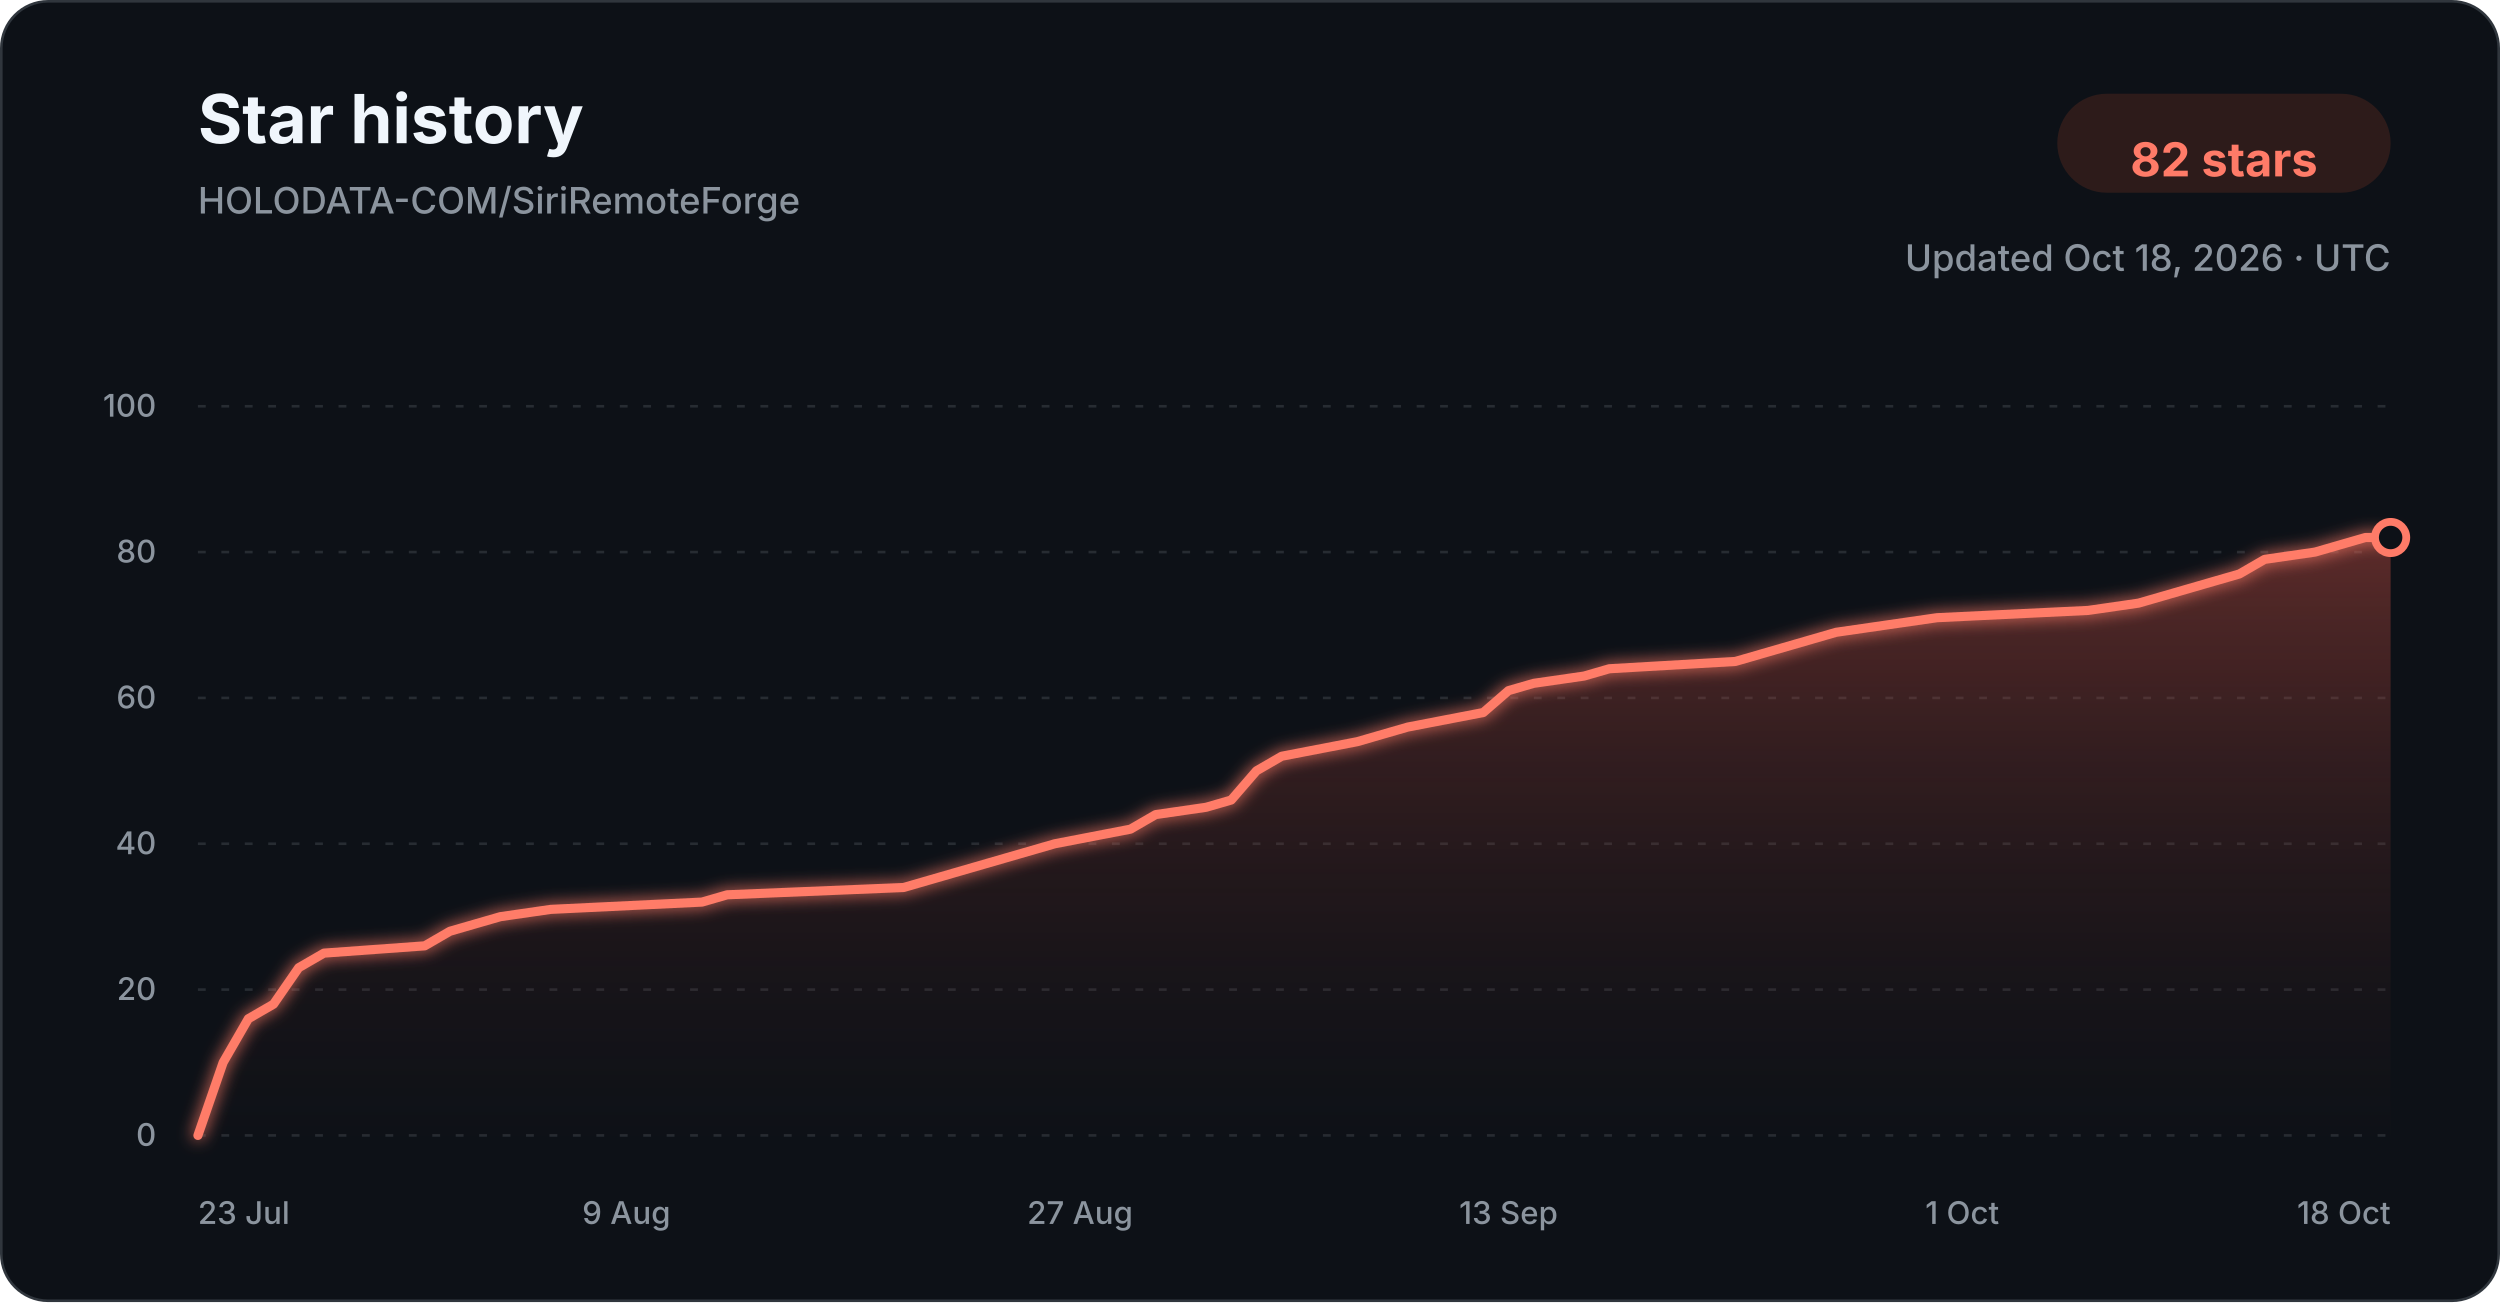
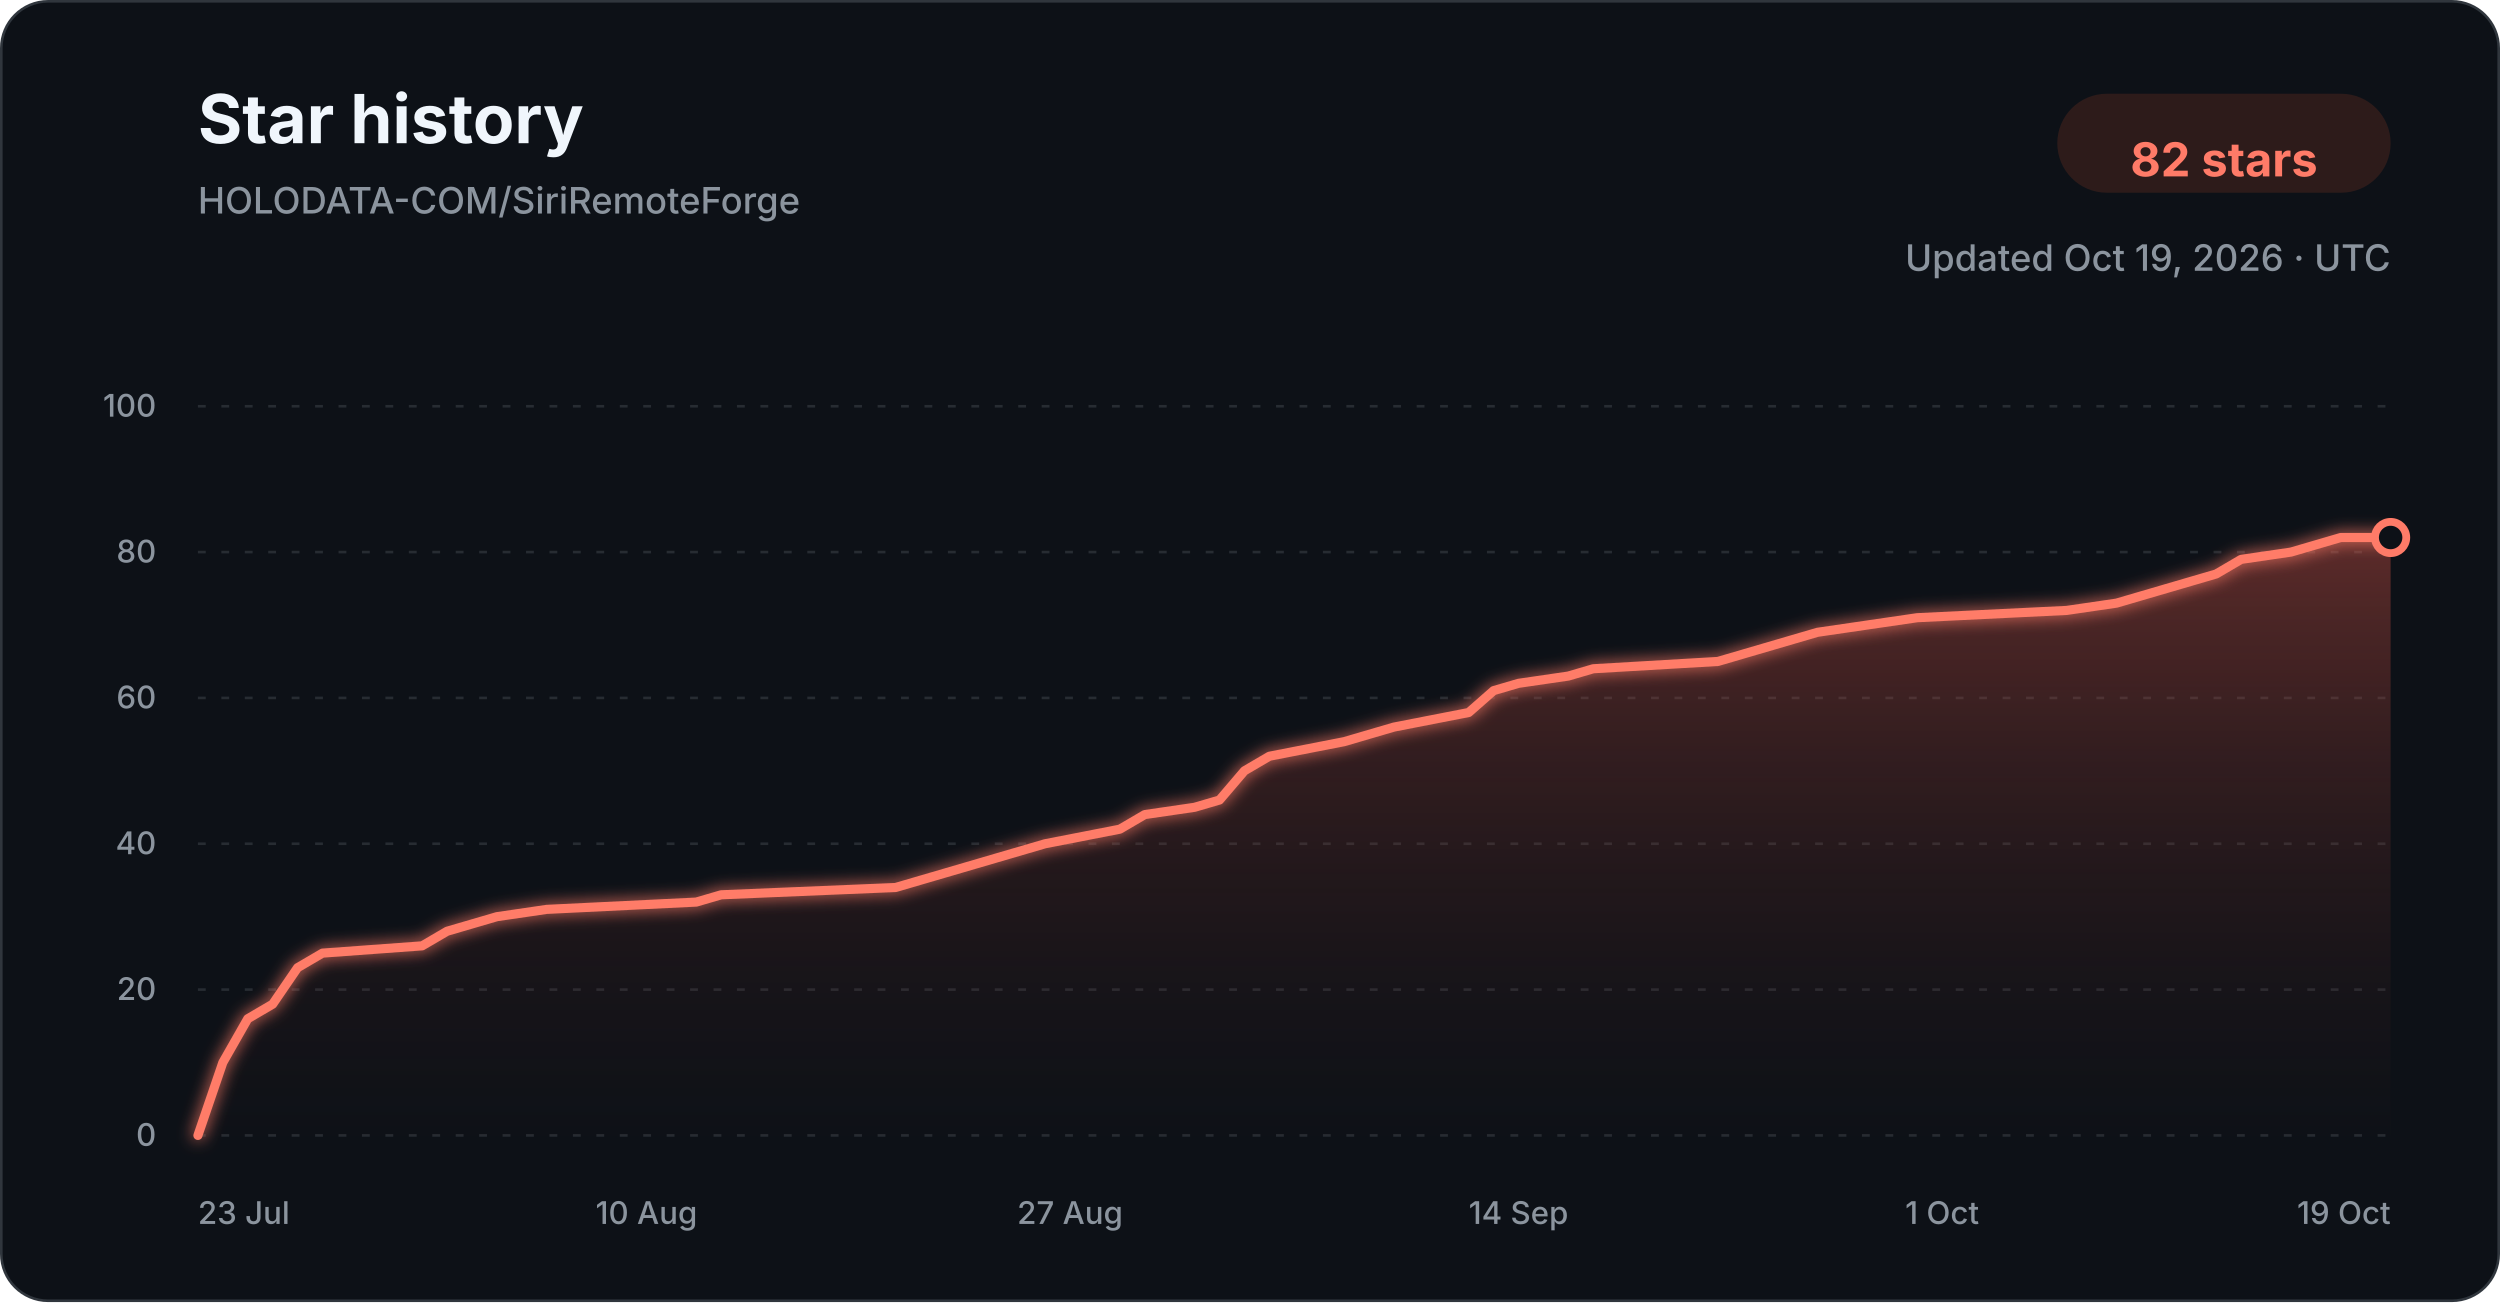
<svg xmlns="http://www.w3.org/2000/svg" width="960" height="500" viewBox="0 0 960 500" role="img" aria-labelledby="title description">
  <defs>
    <linearGradient id="star-area-dark" x1="0" y1="0" x2="0" y2="1">
      <stop offset="0%" stop-color="#c94f43" stop-opacity="0.42" />
      <stop offset="100%" stop-color="#351b1a" stop-opacity="0.04" />
    </linearGradient>
    <filter id="line-glow" x="-20%" y="-20%" width="140%" height="140%">
      <feGaussianBlur stdDeviation="3" result="blur" />
      <feMerge>
        <feMergeNode in="blur" />
        <feMergeNode in="SourceGraphic" />
      </feMerge>
    </filter>
  </defs>
  <style>
    .title { font: 700 26px -apple-system, BlinkMacSystemFont, "Segoe UI", sans-serif; fill: #f0f6fc; }
    .subtitle { font: 500 14px -apple-system, BlinkMacSystemFont, "Segoe UI", sans-serif; fill: #8b949e; }
    .count { font: 700 18px -apple-system, BlinkMacSystemFont, "Segoe UI", sans-serif; fill: #ff7b68; }
    .tick { font: 500 12px -apple-system, BlinkMacSystemFont, "Segoe UI", sans-serif; fill: #8b949e; }
    .grid { stroke: #30363d; stroke-width: 1; stroke-dasharray: 3 6; opacity: 0.72; }
  </style>
  <rect x="0.5" y="0.5" width="959" height="499" rx="18" fill="#0d1117" stroke="#30363d" />
  <text x="76" y="55" class="title">Star history</text>
  <text x="76" y="82" class="subtitle">HOLODATA-COM/SiriRemoteForge</text>
  <rect x="790" y="36" width="128" height="38" rx="19" fill="#2d1b1a" />
  <text x="854" y="61" text-anchor="middle" dominant-baseline="middle" class="count">82 stars</text>
-   <text x="918" y="104" text-anchor="end" class="subtitle">Updated Oct 18, 2026 · UTC</text>
+   <text x="918" y="104" text-anchor="end" class="subtitle">Updated Oct 19, 2026 · UTC</text>
  <line x1="76" y1="436.00" x2="918" y2="436.00" class="grid" />
  <text x="60" y="440.00" text-anchor="end" class="tick">0</text>
  <line x1="76" y1="380.00" x2="918" y2="380.00" class="grid" />
  <text x="60" y="384.00" text-anchor="end" class="tick">20</text>
  <line x1="76" y1="324.00" x2="918" y2="324.00" class="grid" />
  <text x="60" y="328.00" text-anchor="end" class="tick">40</text>
  <line x1="76" y1="268.00" x2="918" y2="268.00" class="grid" />
  <text x="60" y="272.00" text-anchor="end" class="tick">60</text>
  <line x1="76" y1="212.00" x2="918" y2="212.00" class="grid" />
  <text x="60" y="216.00" text-anchor="end" class="tick">80</text>
  <line x1="76" y1="156.00" x2="918" y2="156.00" class="grid" />
  <text x="60" y="160.00" text-anchor="end" class="tick">100</text>
-   <path d="M 76.00 436.00 L 85.68 408.00 L 95.36 391.20 L 105.03 385.60 L 114.71 371.60 L 124.39 366.00 L 163.10 363.20 L 172.78 357.60 L 182.46 354.80 L 192.14 352.00 L 211.49 349.20 L 269.56 346.40 L 279.24 343.60 L 346.99 340.80 L 356.67 338.00 L 366.34 335.20 L 385.70 329.60 L 405.06 324.00 L 434.09 318.40 L 443.77 312.80 L 463.13 310.00 L 472.80 307.20 L 482.48 296.00 L 492.16 290.40 L 521.20 284.80 L 530.87 282.00 L 540.55 279.20 L 569.59 273.60 L 579.26 265.20 L 588.94 262.40 L 608.30 259.60 L 617.98 256.80 L 666.37 254.00 L 676.05 251.20 L 695.40 245.60 L 705.08 242.80 L 724.44 240.00 L 743.79 237.20 L 801.86 234.40 L 821.22 231.60 L 830.90 228.80 L 840.57 226.00 L 850.25 223.20 L 859.93 220.40 L 869.61 214.80 L 888.97 212.00 L 898.64 209.20 L 908.32 206.40 L 918.00 206.40 L 918.00 436.00 L 76.00 436.00 Z" fill="url(#star-area-dark)" />
-   <path d="M 76.00 436.00 L 85.68 408.00 L 95.36 391.20 L 105.03 385.60 L 114.71 371.60 L 124.39 366.00 L 163.10 363.20 L 172.78 357.60 L 182.46 354.80 L 192.14 352.00 L 211.49 349.20 L 269.56 346.40 L 279.24 343.60 L 346.99 340.80 L 356.67 338.00 L 366.34 335.20 L 385.70 329.60 L 405.06 324.00 L 434.09 318.40 L 443.77 312.80 L 463.13 310.00 L 472.80 307.20 L 482.48 296.00 L 492.16 290.40 L 521.20 284.80 L 530.87 282.00 L 540.55 279.20 L 569.59 273.60 L 579.26 265.20 L 588.94 262.40 L 608.30 259.60 L 617.98 256.80 L 666.37 254.00 L 676.05 251.20 L 695.40 245.60 L 705.08 242.80 L 724.44 240.00 L 743.79 237.20 L 801.86 234.40 L 821.22 231.60 L 830.90 228.80 L 840.57 226.00 L 850.25 223.20 L 859.93 220.40 L 869.61 214.80 L 888.97 212.00 L 898.64 209.20 L 908.32 206.40 L 918.00 206.40" fill="none" stroke="#ff7b68" stroke-width="3.5" stroke-linecap="round" stroke-linejoin="round" filter="url(#line-glow)" />
+   <path d="M 76.00 436.00 L 85.57 408.00 L 95.14 391.20 L 104.70 385.60 L 114.27 371.60 L 123.84 366.00 L 162.11 363.20 L 171.68 357.60 L 181.25 354.80 L 190.82 352.00 L 209.95 349.20 L 267.36 346.40 L 276.93 343.60 L 343.91 340.80 L 353.48 338.00 L 363.05 335.20 L 382.18 329.60 L 401.32 324.00 L 430.02 318.40 L 439.59 312.80 L 458.73 310.00 L 468.30 307.20 L 477.86 296.00 L 487.43 290.40 L 516.14 284.80 L 525.70 282.00 L 535.27 279.20 L 563.98 273.60 L 573.55 265.20 L 583.11 262.40 L 602.25 259.60 L 611.82 256.80 L 659.66 254.00 L 669.23 251.20 L 688.36 245.60 L 697.93 242.80 L 717.07 240.00 L 736.20 237.20 L 793.61 234.40 L 812.75 231.60 L 822.32 228.80 L 831.89 226.00 L 841.45 223.20 L 851.02 220.40 L 860.59 214.80 L 879.73 212.00 L 889.30 209.20 L 898.86 206.40 L 918.00 206.40 L 918.00 436.00 L 76.00 436.00 Z" fill="url(#star-area-dark)" />
+   <path d="M 76.00 436.00 L 85.57 408.00 L 95.14 391.20 L 104.70 385.60 L 114.27 371.60 L 123.84 366.00 L 162.11 363.20 L 171.68 357.60 L 181.25 354.80 L 190.82 352.00 L 209.95 349.20 L 267.36 346.40 L 276.93 343.60 L 343.91 340.80 L 353.48 338.00 L 363.05 335.20 L 382.18 329.60 L 401.32 324.00 L 430.02 318.40 L 439.59 312.80 L 458.73 310.00 L 468.30 307.20 L 477.86 296.00 L 487.43 290.40 L 516.14 284.80 L 525.70 282.00 L 535.27 279.20 L 563.98 273.60 L 573.55 265.20 L 583.11 262.40 L 602.25 259.60 L 611.82 256.80 L 659.66 254.00 L 669.23 251.20 L 688.36 245.60 L 697.93 242.80 L 717.07 240.00 L 736.20 237.20 L 793.61 234.40 L 812.75 231.60 L 822.32 228.80 L 831.89 226.00 L 841.45 223.20 L 851.02 220.40 L 860.59 214.80 L 879.73 212.00 L 889.30 209.20 L 898.86 206.40 L 918.00 206.40" fill="none" stroke="#ff7b68" stroke-width="3.5" stroke-linecap="round" stroke-linejoin="round" filter="url(#line-glow)" />
  <circle cx="918.00" cy="206.40" r="6" fill="#0d1117" stroke="#ff7b68" stroke-width="3" />
  <text x="76.00" y="470" text-anchor="start" class="tick">23 Jul</text>
-   <text x="240.53" y="470" text-anchor="middle" class="tick">9 Aug</text>
-   <text x="414.74" y="470" text-anchor="middle" class="tick">27 Aug</text>
-   <text x="579.26" y="470" text-anchor="middle" class="tick">13 Sep</text>
-   <text x="753.47" y="470" text-anchor="middle" class="tick">1 Oct</text>
-   <text x="918.00" y="470" text-anchor="end" class="tick">18 Oct</text>
+   <text x="248.23" y="470" text-anchor="middle" class="tick">10 Aug</text>
+   <text x="410.89" y="470" text-anchor="middle" class="tick">27 Aug</text>
+   <text x="583.11" y="470" text-anchor="middle" class="tick">14 Sep</text>
+   <text x="745.77" y="470" text-anchor="middle" class="tick">1 Oct</text>
+   <text x="918.00" y="470" text-anchor="end" class="tick">19 Oct</text>
</svg>
